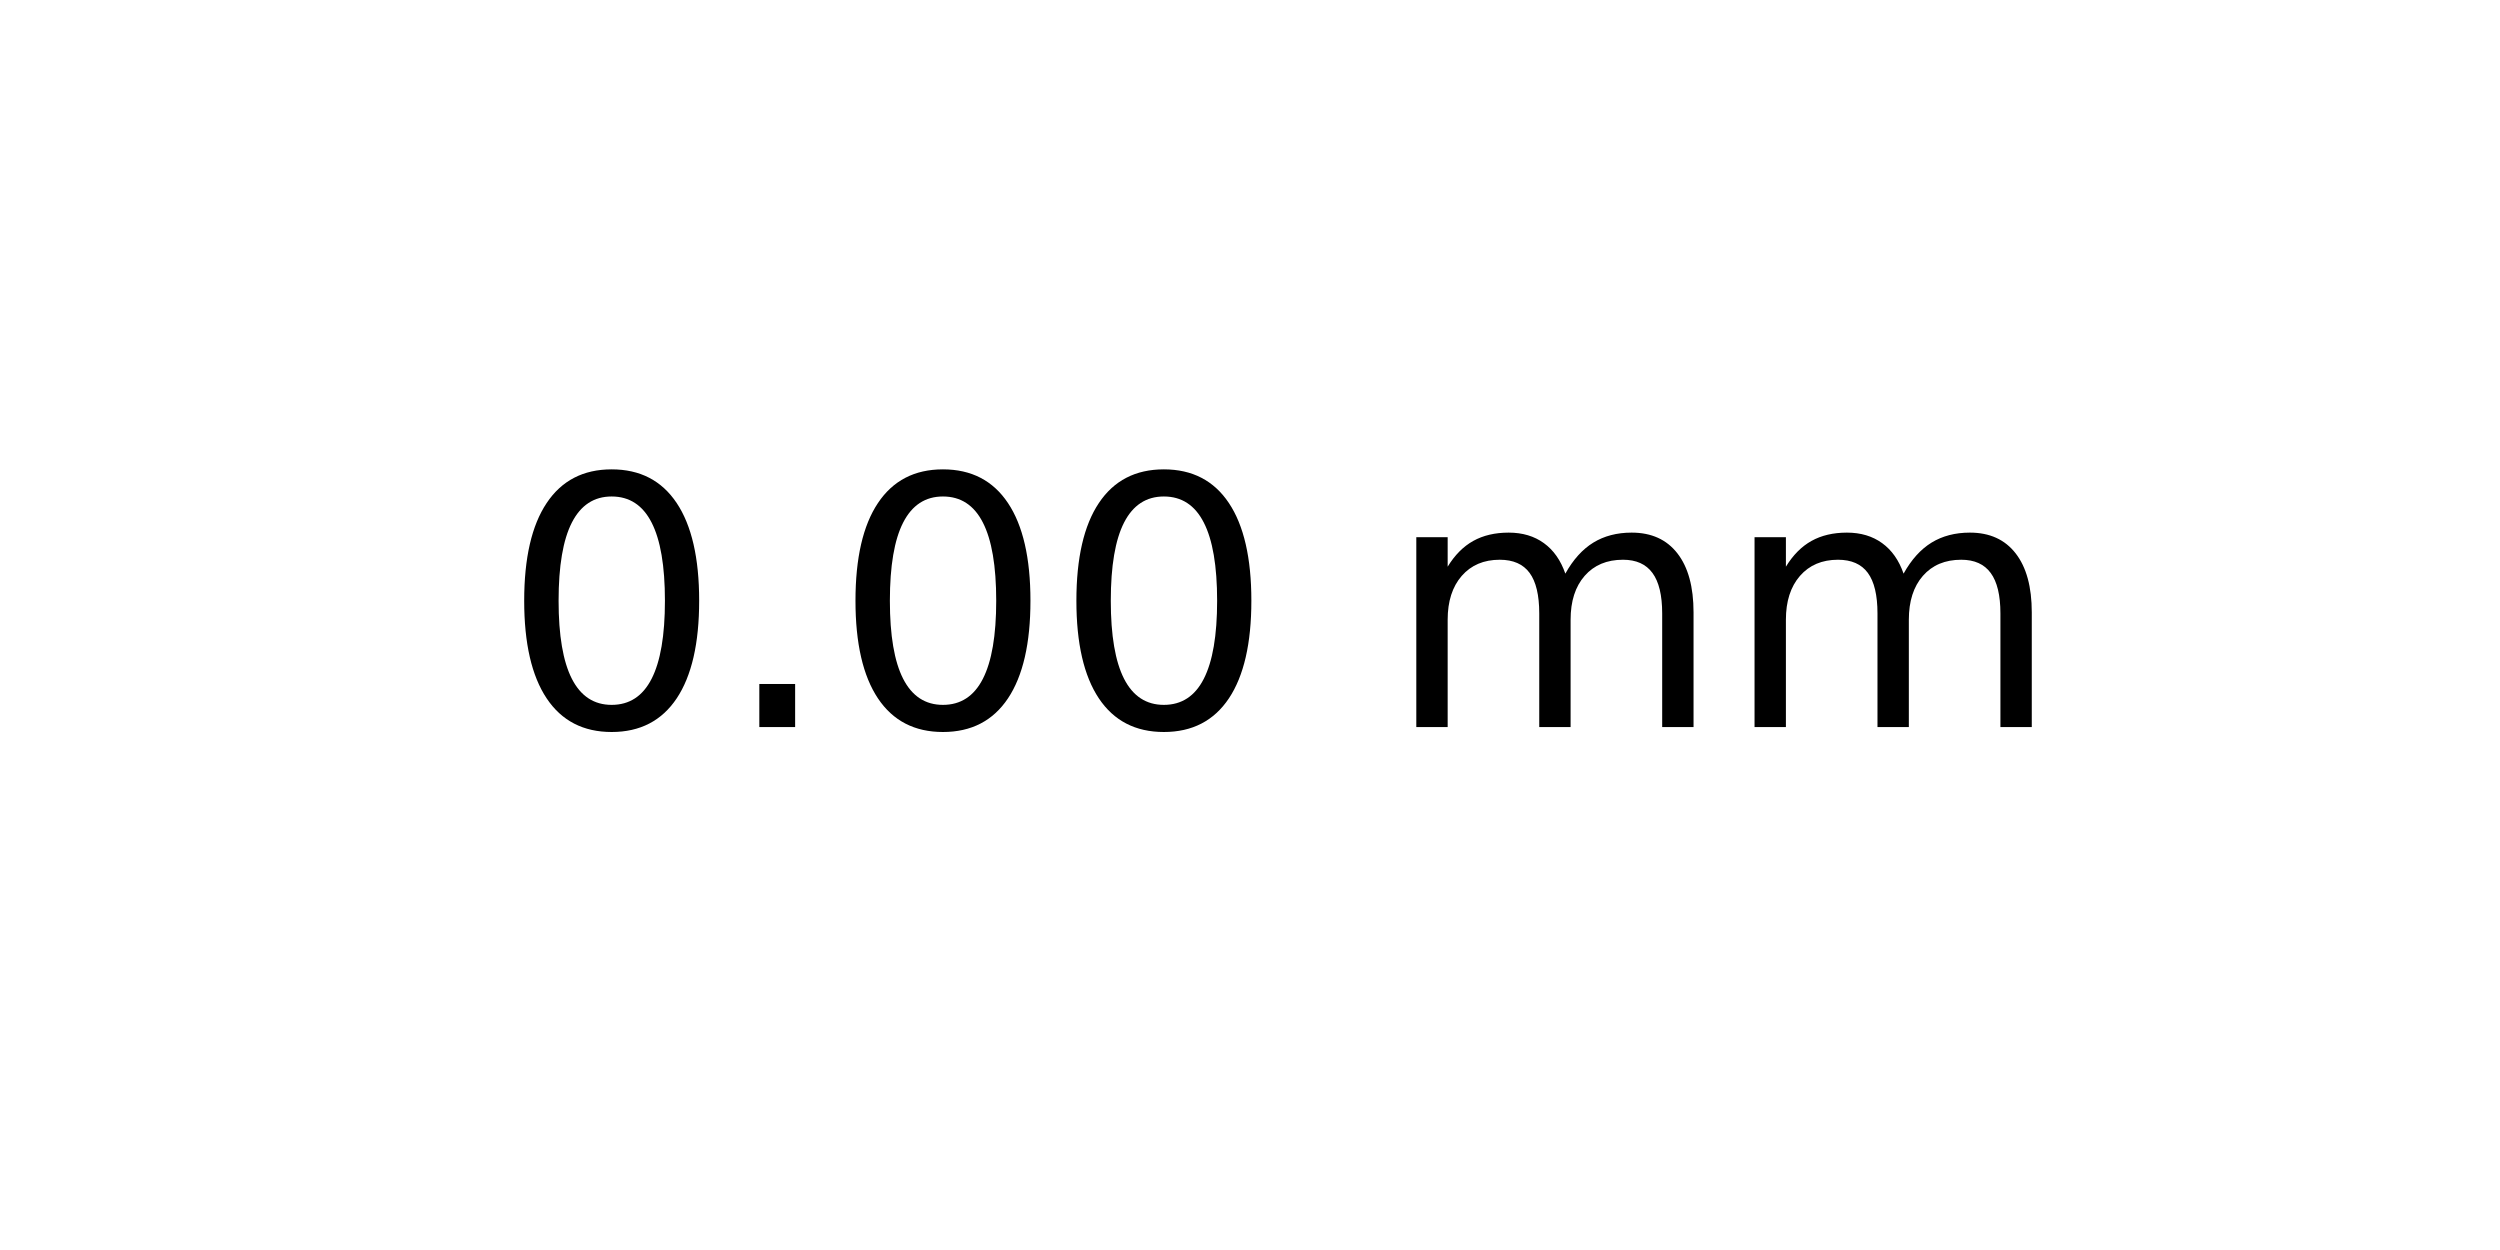
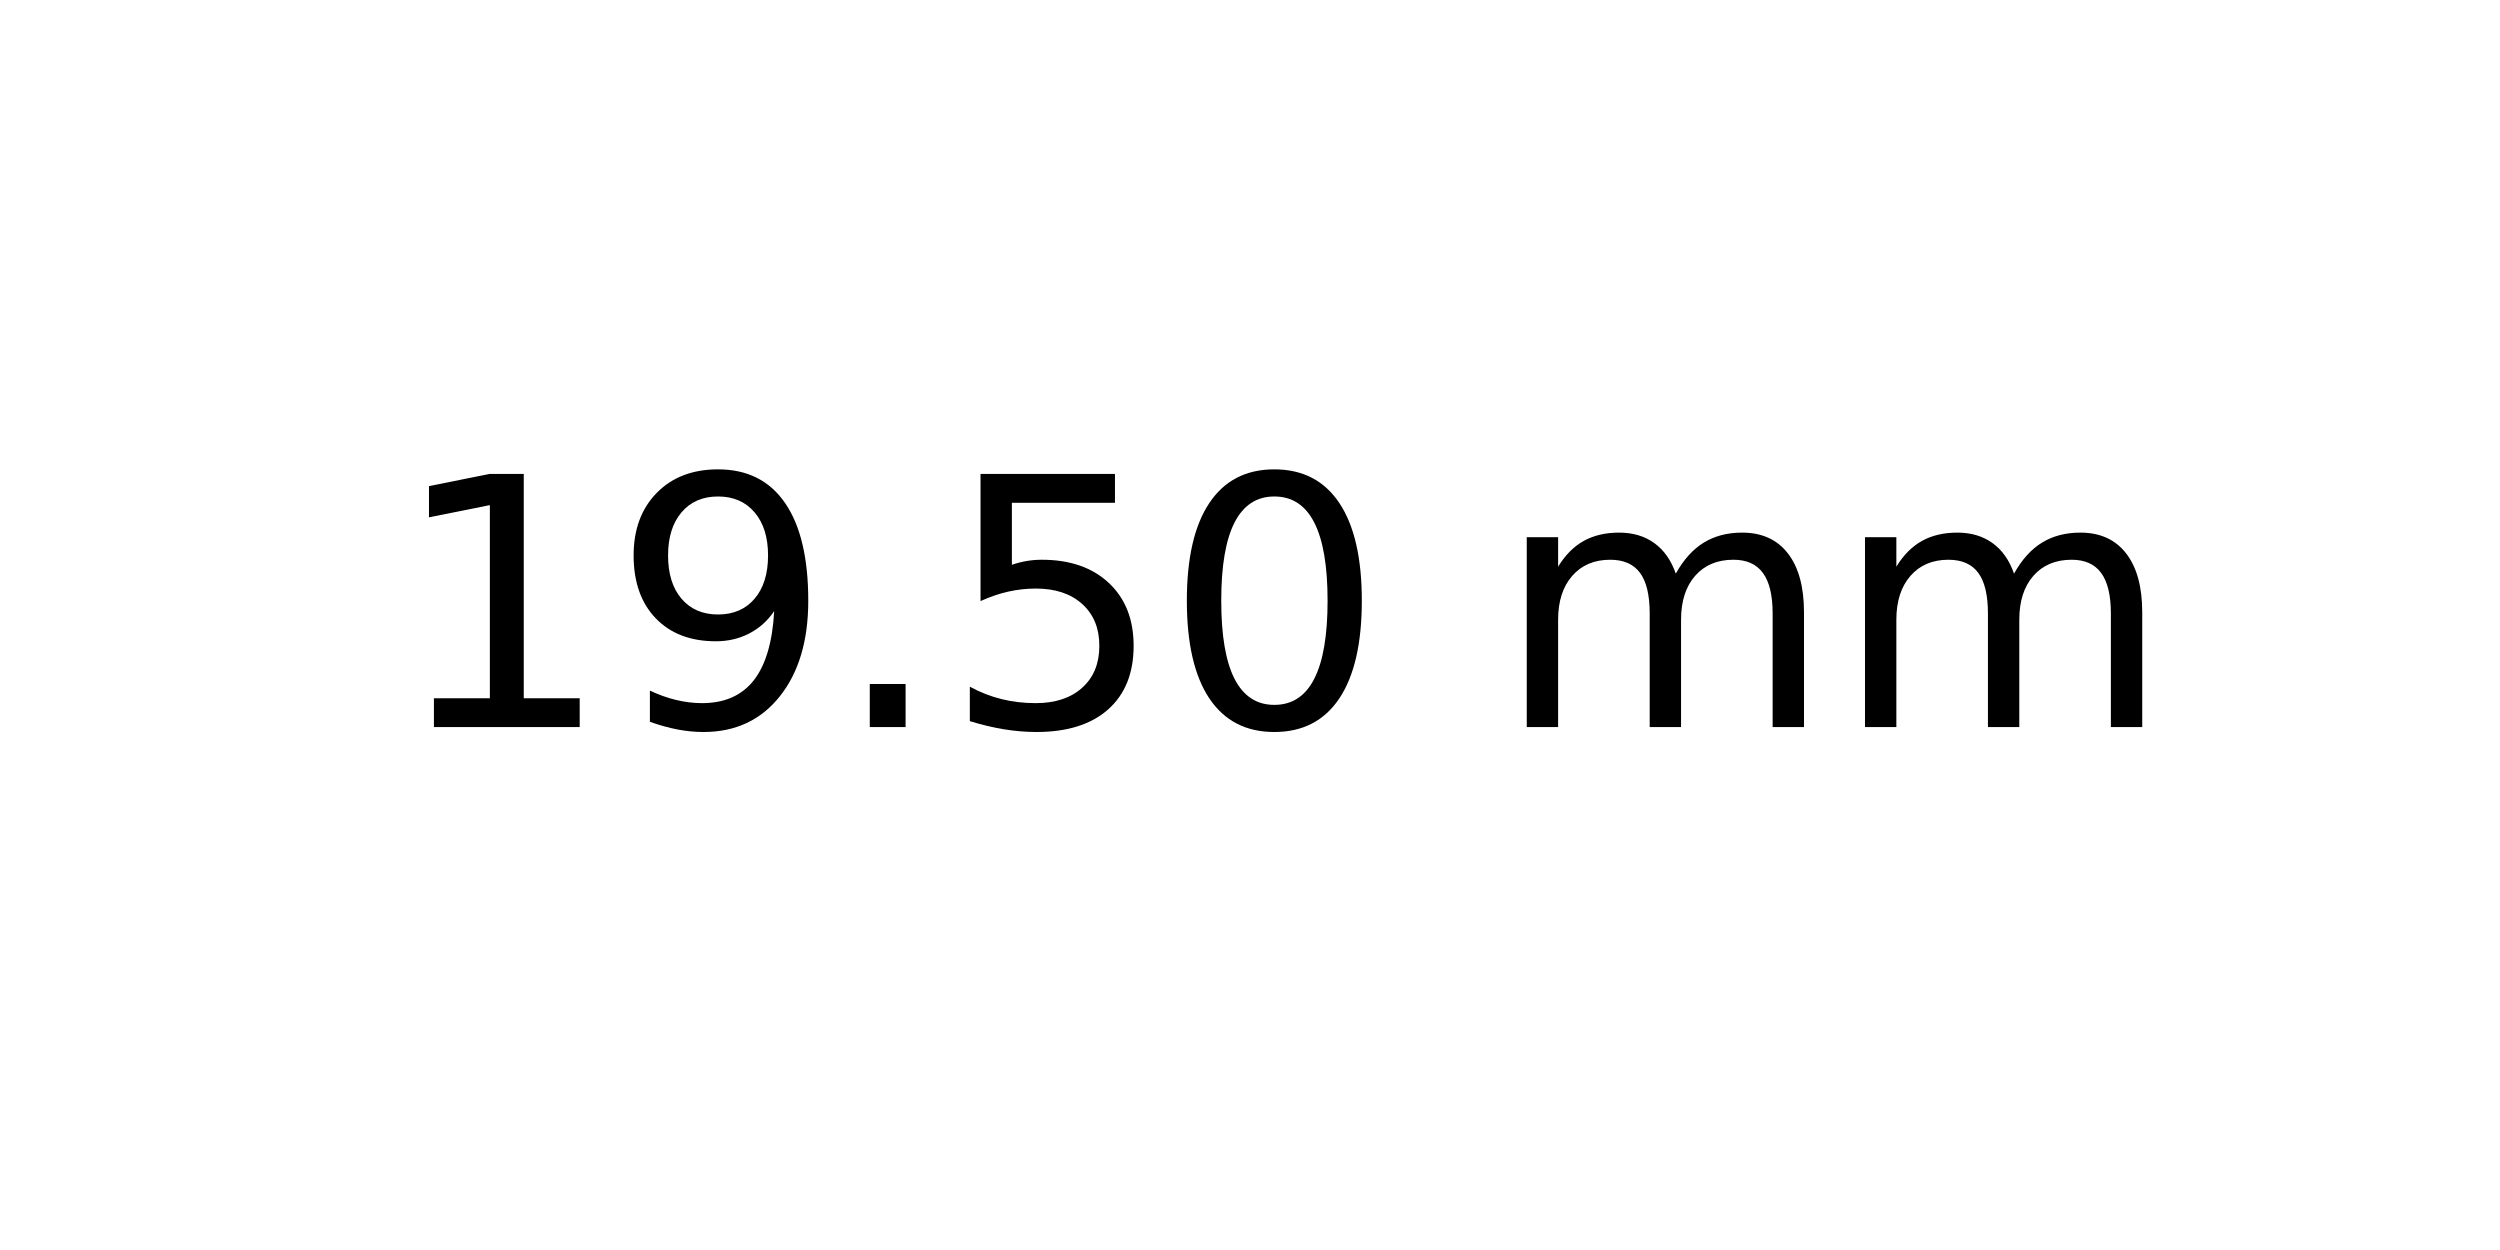
<svg xmlns="http://www.w3.org/2000/svg" xmlns:xlink="http://www.w3.org/1999/xlink" width="72pt" height="36pt" viewBox="0 0 72 36" version="1.1">
  <defs>
    <style type="text/css">*{stroke-linejoin: round; stroke-linecap: butt}</style>
  </defs>
  <g id="figure_1">
    <g id="axes_1">
      <g id="text_1">
-         <g transform="translate(14.4375 20.93937) scale(0.1 -0.1)">
+         <g transform="translate(11.25625 20.93937) scale(0.1 -0.1)">
          <defs>
+             <path id="DejaVuSans-31" d="M 794 531  L 1825 531  L 1825 4091  L 703 3866  L 703 4441  L 1819 4666  L 2450 4666  L 2450 531  L 3481 531  L 3481 0  L 794 0  L 794 531  z " transform="scale(0.015625)" />
+             <path id="DejaVuSans-39" d="M 703 97  L 703 672  Q 941 559 1184 500  Q 1428 441 1663 441  Q 2288 441 2617 861  Q 2947 1281 2994 2138  Q 2813 1869 2534 1725  Q 2256 1581 1919 1581  Q 1219 1581 811 2004  Q 403 2428 403 3163  Q 403 3881 828 4315  Q 1253 4750 1959 4750  Q 2769 4750 3195 4129  Q 3622 3509 3622 2328  Q 3622 1225 3098 567  Q 2575 -91 1691 -91  Q 1453 -91 1209 -44  Q 966 3 703 97  z M 1959 2075  Q 2384 2075 2632 2365  Q 2881 2656 2881 3163  Q 2881 3666 2632 3958  Q 2384 4250 1959 4250  Q 1534 4250 1286 3958  Q 1038 3666 1038 3163  Q 1038 2656 1286 2365  Q 1534 2075 1959 2075  z " transform="scale(0.015625)" />
+             <path id="DejaVuSans-2e" d="M 684 794  L 1344 794  L 1344 0  L 684 0  L 684 794  z " transform="scale(0.015625)" />
+             <path id="DejaVuSans-35" d="M 691 4666  L 3169 4666  L 3169 4134  L 1269 4134  L 1269 2991  Q 1406 3038 1543 3061  Q 1681 3084 1819 3084  Q 2600 3084 3056 2656  Q 3513 2228 3513 1497  Q 3513 744 3044 326  Q 2575 -91 1722 -91  Q 1428 -91 1123 -41  Q 819 9 494 109  L 494 744  Q 775 591 1075 516  Q 1375 441 1709 441  Q 2250 441 2565 725  Q 2881 1009 2881 1497  Q 2881 1984 2565 2268  Q 2250 2553 1709 2553  Q 1456 2553 1204 2497  Q 953 2441 691 2322  L 691 4666  z " transform="scale(0.015625)" />
            <path id="DejaVuSans-30" d="M 2034 4250  Q 1547 4250 1301 3770  Q 1056 3291 1056 2328  Q 1056 1369 1301 889  Q 1547 409 2034 409  Q 2525 409 2770 889  Q 3016 1369 3016 2328  Q 3016 3291 2770 3770  Q 2525 4250 2034 4250  z M 2034 4750  Q 2819 4750 3233 4129  Q 3647 3509 3647 2328  Q 3647 1150 3233 529  Q 2819 -91 2034 -91  Q 1250 -91 836 529  Q 422 1150 422 2328  Q 422 3509 836 4129  Q 1250 4750 2034 4750  z " transform="scale(0.015625)" />
-             <path id="DejaVuSans-2e" d="M 684 794  L 1344 794  L 1344 0  L 684 0  L 684 794  z " transform="scale(0.015625)" />
            <path id="DejaVuSans-20" transform="scale(0.015625)" />
            <path id="DejaVuSans-6d" d="M 3328 2828  Q 3544 3216 3844 3400  Q 4144 3584 4550 3584  Q 5097 3584 5394 3201  Q 5691 2819 5691 2113  L 5691 0  L 5113 0  L 5113 2094  Q 5113 2597 4934 2840  Q 4756 3084 4391 3084  Q 3944 3084 3684 2787  Q 3425 2491 3425 1978  L 3425 0  L 2847 0  L 2847 2094  Q 2847 2600 2669 2842  Q 2491 3084 2119 3084  Q 1678 3084 1418 2786  Q 1159 2488 1159 1978  L 1159 0  L 581 0  L 581 3500  L 1159 3500  L 1159 2956  Q 1356 3278 1631 3431  Q 1906 3584 2284 3584  Q 2666 3584 2933 3390  Q 3200 3197 3328 2828  z " transform="scale(0.015625)" />
          </defs>
-           <use xlink:href="#DejaVuSans-30" />
-           <use xlink:href="#DejaVuSans-2e" x="63.623" />
-           <use xlink:href="#DejaVuSans-30" x="95.41" />
-           <use xlink:href="#DejaVuSans-30" x="159.033" />
-           <use xlink:href="#DejaVuSans-20" x="222.656" />
-           <use xlink:href="#DejaVuSans-6d" x="254.443" />
-           <use xlink:href="#DejaVuSans-6d" x="351.855" />
+           <use xlink:href="#DejaVuSans-31" />
+           <use xlink:href="#DejaVuSans-39" x="63.623" />
+           <use xlink:href="#DejaVuSans-2e" x="127.246" />
+           <use xlink:href="#DejaVuSans-35" x="159.033" />
+           <use xlink:href="#DejaVuSans-30" x="222.656" />
+           <use xlink:href="#DejaVuSans-20" x="286.279" />
+           <use xlink:href="#DejaVuSans-6d" x="318.066" />
+           <use xlink:href="#DejaVuSans-6d" x="415.479" />
        </g>
      </g>
    </g>
  </g>
</svg>
